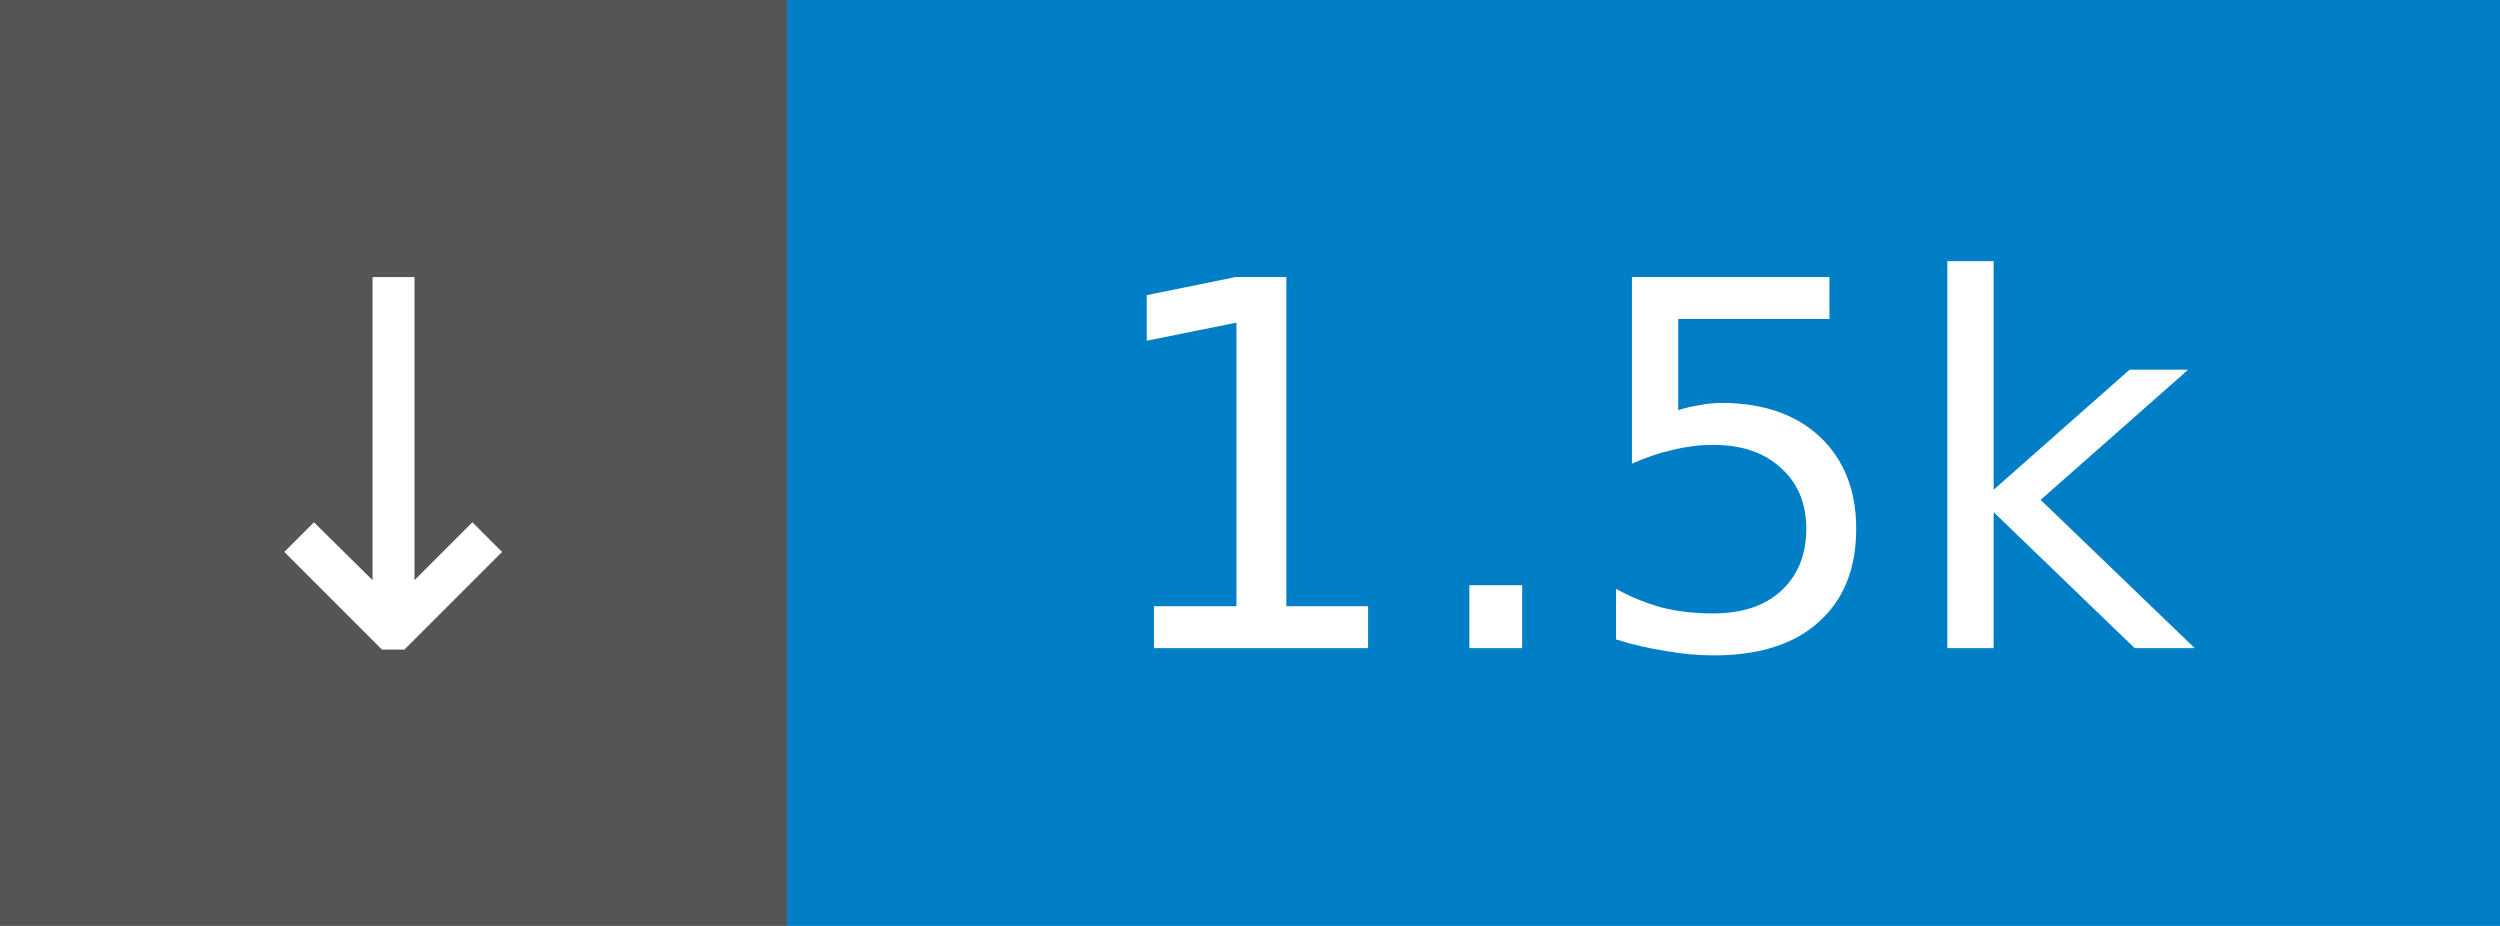
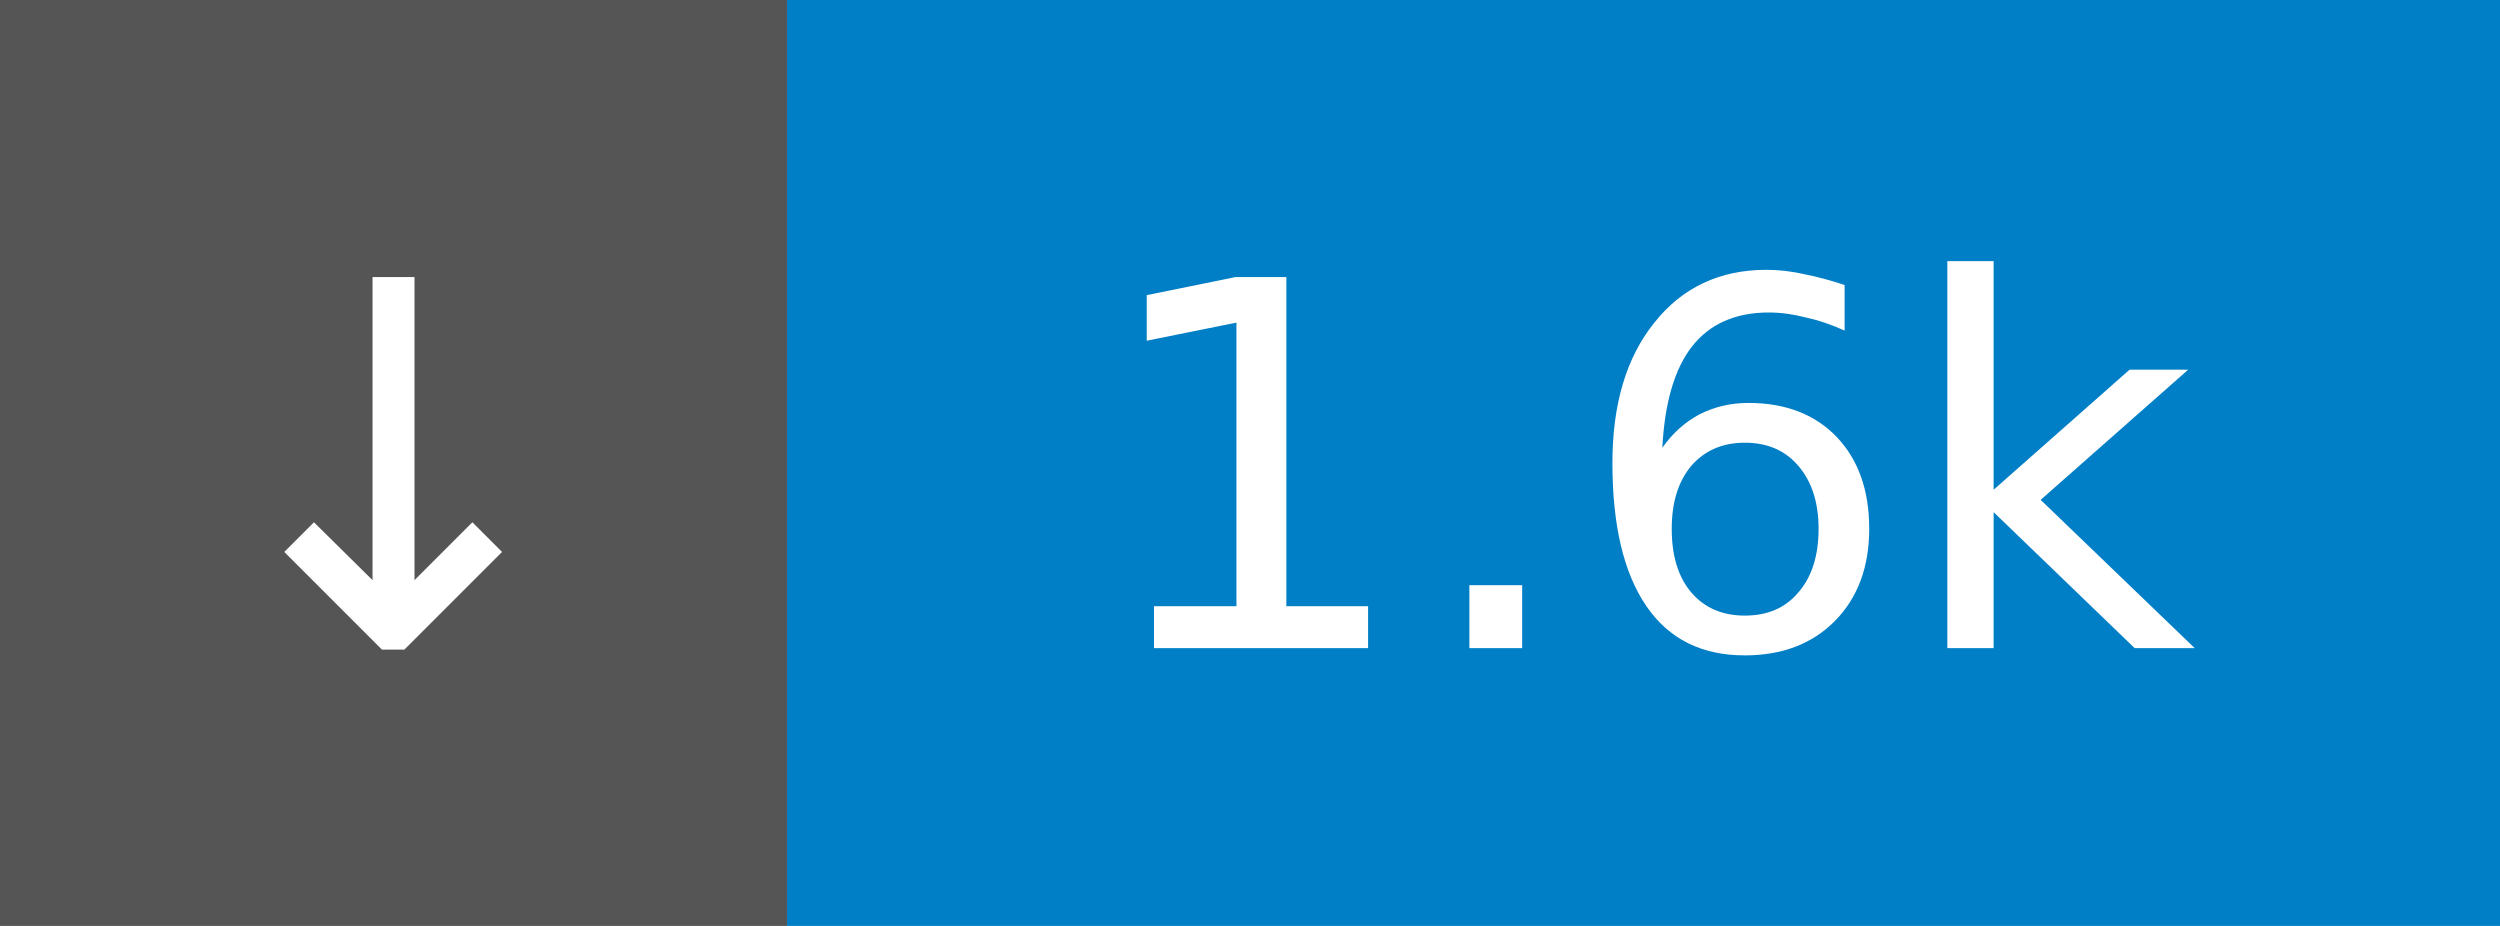
- <svg xmlns="http://www.w3.org/2000/svg" width="54" height="20" role="img" aria-label="↓ 1.5k">
+ <svg xmlns="http://www.w3.org/2000/svg" width="54" height="20" role="img" aria-label="↓ 1.6k">
  <rect width="17" height="20" fill="#555" />
  <rect x="17" width="37" height="20" fill="#007ec6" />
  <g fill="#fff" font-family="Verdana,Geneva,DejaVu Sans,sans-serif" font-size="11" text-anchor="middle">
    <text x="8.5" y="14">↓</text>
-     <text x="35.5" y="14">1.5k</text>
+     <text x="35.5" y="14">1.6k</text>
  </g>
</svg>
